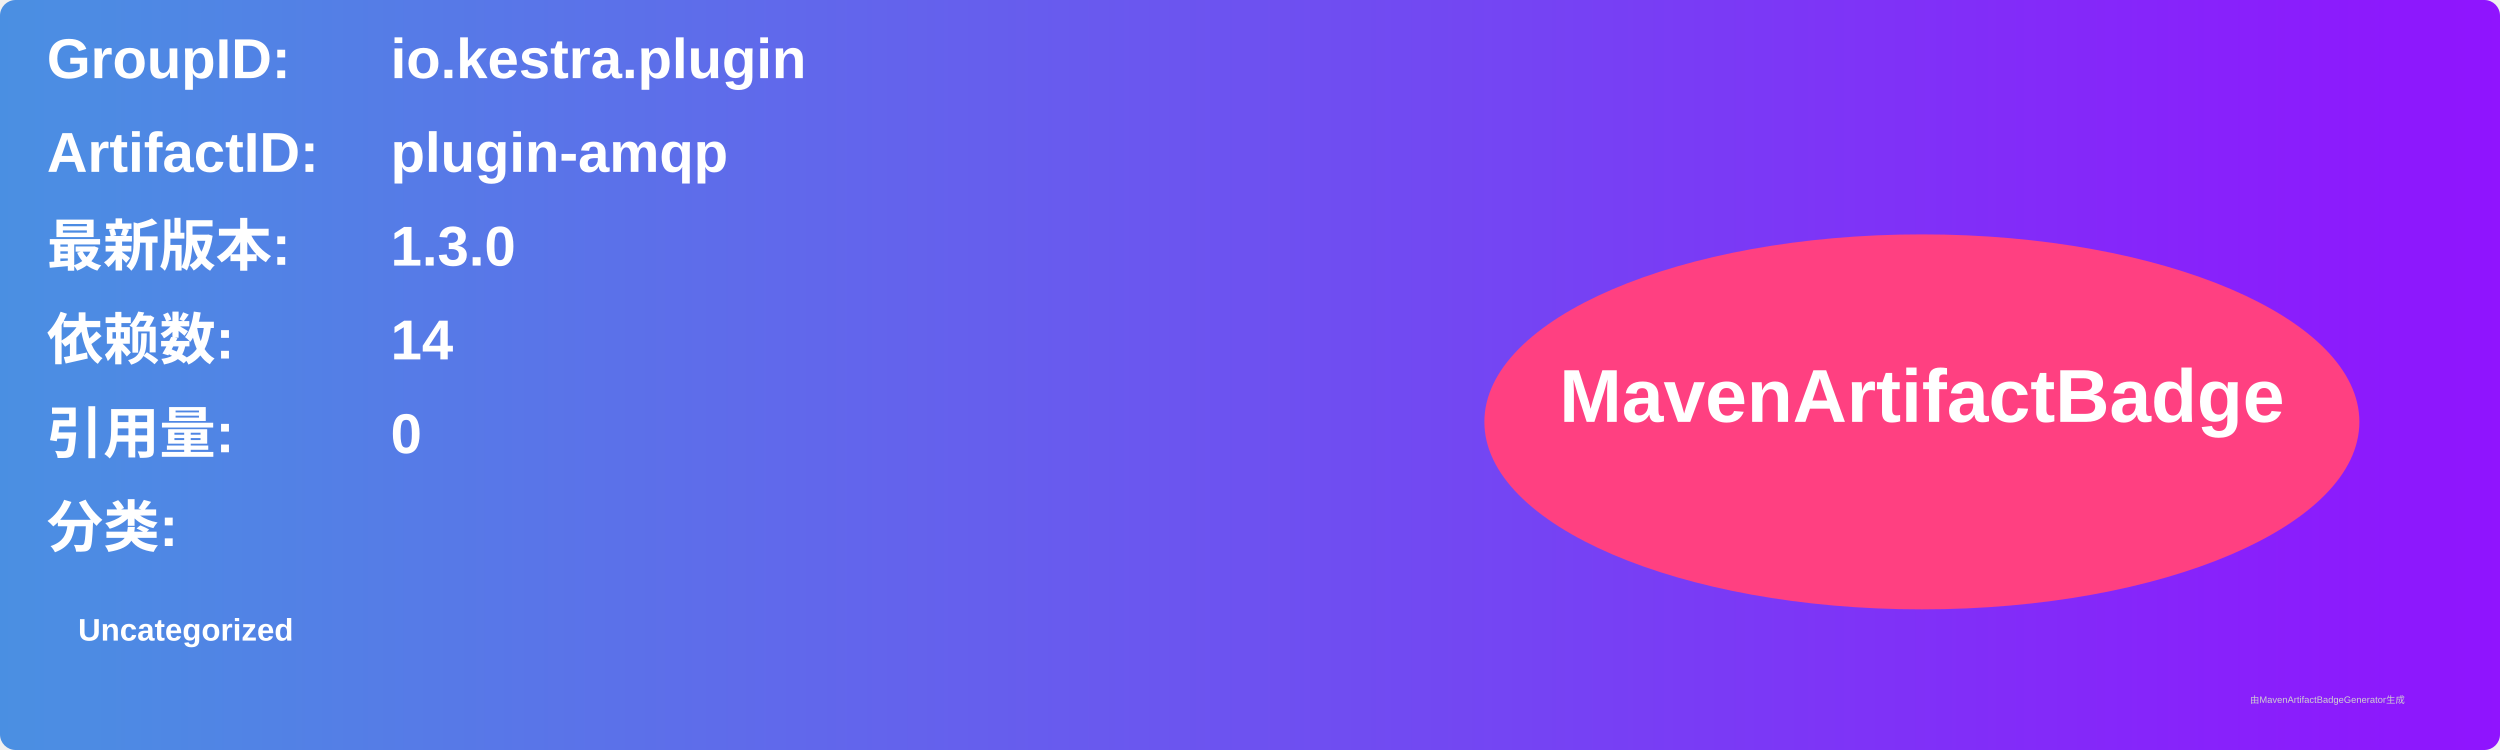
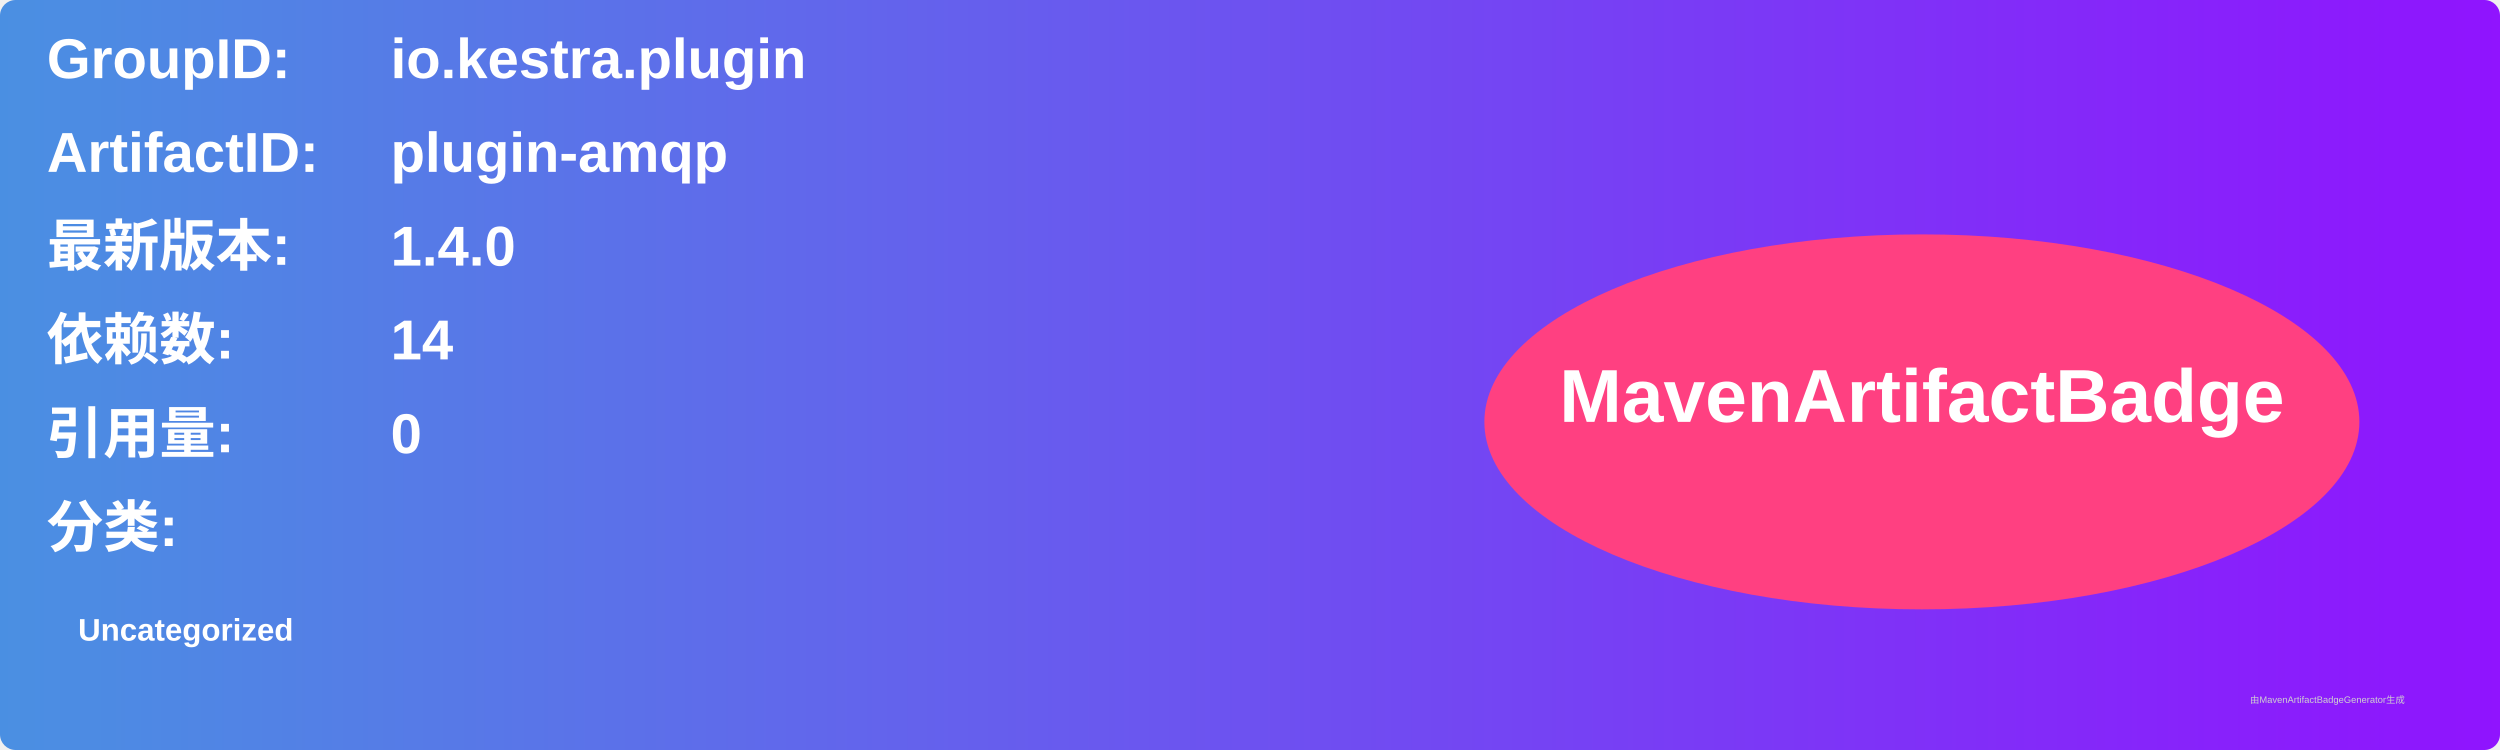
<svg xmlns="http://www.w3.org/2000/svg" width="800" height="240" viewBox="0 0 800 240">
  <linearGradient id="grad" x1="0%" y1="0%" x2="100%" y2="0%">
    <stop offset="0%" stop-color="#4a90e2" />
    <stop offset="100%" stop-color="#9013fe" />
  </linearGradient>
  <rect width="100%" height="100%" rx="5" ry="5" fill="url(#grad)" />
  <g transform="translate(15, 15)">
    <text x="0" y="10" font-family="Arial" font-size="18" fill="white" font-weight="bold" width="260">GroupID:</text>
    <text x="110" y="10" font-family="Arial" font-size="18" fill="white" font-weight="bold" width="460">io.kestra.plugin</text>
    <text x="0" y="40" font-family="Arial" font-size="18" fill="white" font-weight="bold" width="260">ArtifactID:</text>
    <text x="110" y="40" font-family="Arial" font-size="18" fill="white" font-weight="bold" width="460">plugin-amqp</text>
    <text x="0" y="70" font-family="Arial" font-size="18" fill="white" font-weight="bold">最新版本:</text>
    <text x="110" y="70" font-family="Arial" font-size="18" fill="white" font-weight="bold">
-       <tspan font-weight="bold">1.3.0</tspan>
+       <tspan font-weight="bold">1.4.0</tspan>
    </text>
    <text x="0" y="100" font-family="Arial" font-size="18" fill="white" font-weight="bold">依赖数: </text>
    <text x="110" y="100" font-family="Arial" font-size="18" fill="white">
      <tspan font-weight="bold">14</tspan>
    </text>
    <text x="0" y="130" font-family="Arial" font-size="18" fill="white" font-weight="bold">引用量: </text>
    <text x="110" y="130" font-family="Arial" font-size="18" fill="white">
      <tspan font-weight="bold">0</tspan>
    </text>
    <text x="0" y="160" font-family="Arial" font-size="18" fill="white" font-weight="bold">分类:</text>
    <text x="10" y="190" font-family="Arial" font-size="10" fill="white">
      <tspan font-weight="bold">Uncategorized</tspan>
    </text>
    <ellipse cx="600" cy="120" rx="140" ry="60" fill="#ff4081" />
    <text x="600" y="120" text-anchor="middle" font-family="Arial" font-size="24" fill="white" font-weight="bold">MavenArtifactBadge</text>
  </g>
  <text x="720" y="225" font-family="Arial" font-size="3" fill="#d0d0d0">由MavenArtifactBadgeGenerator生成</text>
</svg>
